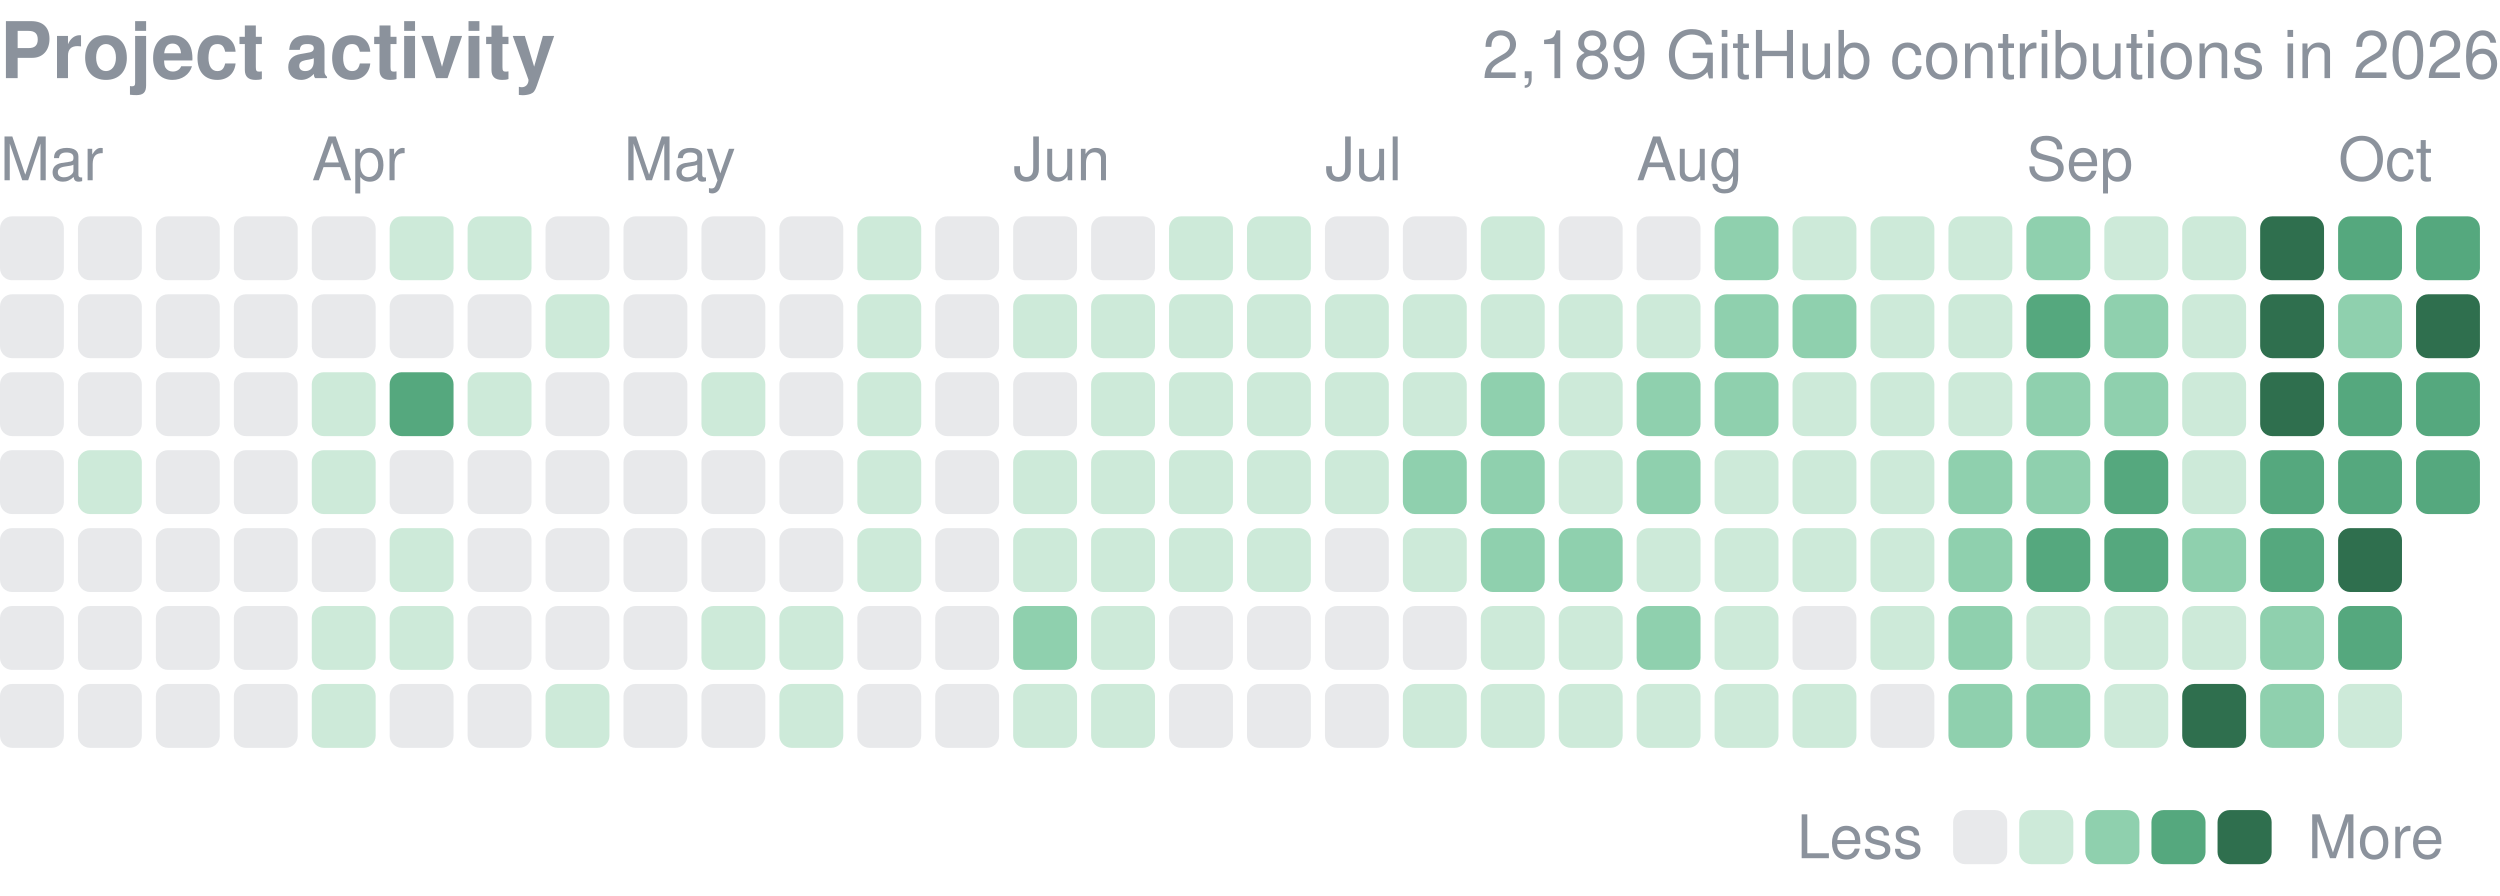
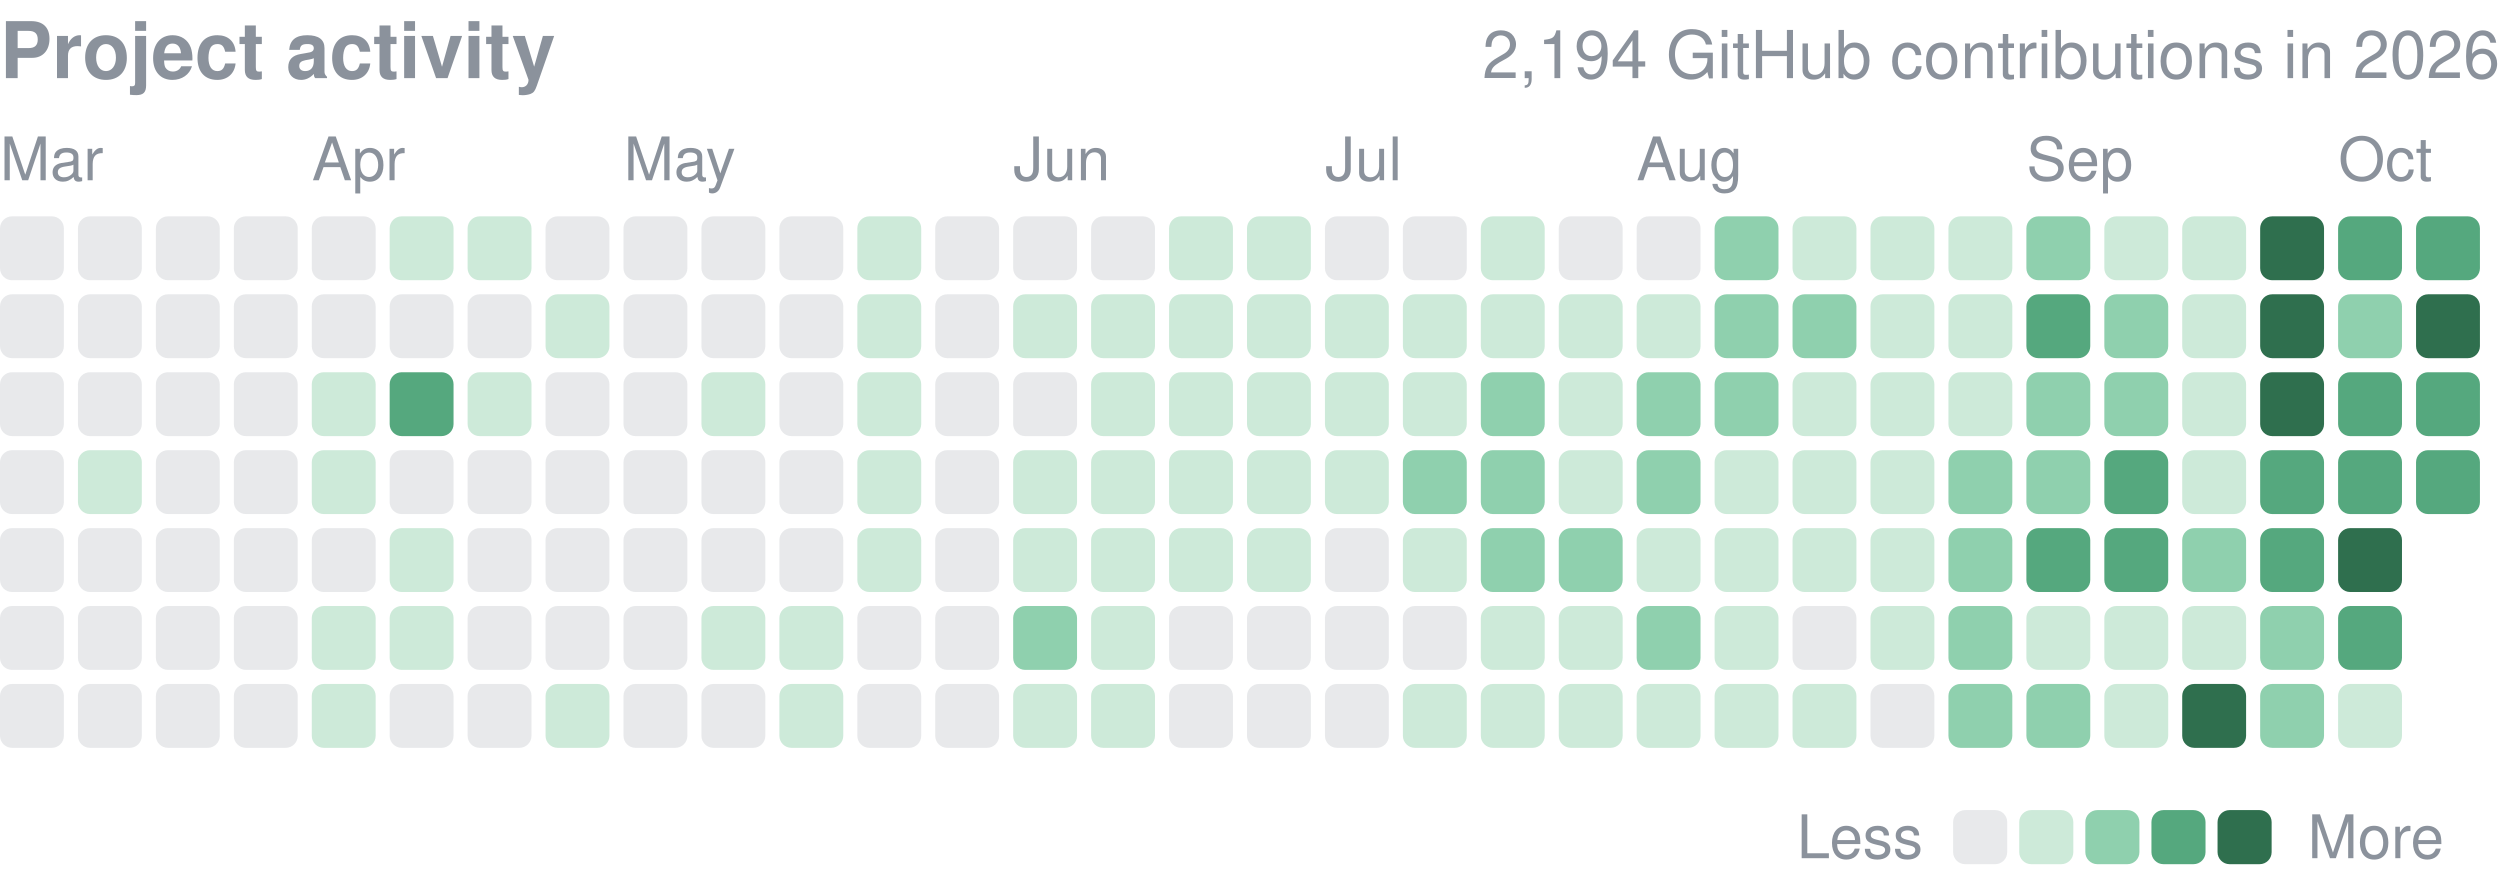
<svg xmlns="http://www.w3.org/2000/svg" width="416" height="149" viewBox="0 0 416 149" role="img" aria-label="yjinyoo GitHub contributions per day in 2026">
  <style>text{font-family:-apple-system,BlinkMacSystemFont,"Segoe UI",Helvetica,Arial,sans-serif}</style>
  <text x="0" y="13" font-size="13" font-weight="600" fill="#8b929c">Project activity</text>
-   <text x="416" y="13" font-size="11" fill="#8b929c" text-anchor="end">2,189 GitHub contributions in 2026</text>
+   <text x="416" y="13" font-size="11" fill="#8b929c" text-anchor="end">2,194 GitHub contributions in 2026</text>
  <text x="0.0" y="30" font-size="10" fill="#8b929c">Mar</text>
  <text x="51.9" y="30" font-size="10" fill="#8b929c">Apr</text>
  <text x="103.8" y="30" font-size="10" fill="#8b929c">May</text>
  <text x="168.6" y="30" font-size="10" fill="#8b929c">Jun</text>
  <text x="220.5" y="30" font-size="10" fill="#8b929c">Jul</text>
  <text x="272.3" y="30" font-size="10" fill="#8b929c">Aug</text>
  <text x="337.2" y="30" font-size="10" fill="#8b929c">Sep</text>
  <text x="389.1" y="30" font-size="10" fill="#8b929c">Oct</text>
  <rect x="0.00" y="36.00" width="10.63" height="10.63" rx="2.0" fill="#8b929c" opacity="0.2" />
  <rect x="0.00" y="48.97" width="10.63" height="10.63" rx="2.0" fill="#8b929c" opacity="0.2" />
  <rect x="0.00" y="61.94" width="10.63" height="10.63" rx="2.0" fill="#8b929c" opacity="0.2" />
  <rect x="0.00" y="74.91" width="10.63" height="10.63" rx="2.0" fill="#8b929c" opacity="0.2" />
  <rect x="0.00" y="87.88" width="10.63" height="10.63" rx="2.0" fill="#8b929c" opacity="0.2" />
  <rect x="0.00" y="100.84" width="10.63" height="10.63" rx="2.0" fill="#8b929c" opacity="0.2" />
  <rect x="0.00" y="113.81" width="10.63" height="10.63" rx="2.0" fill="#8b929c" opacity="0.2" />
  <rect x="12.97" y="36.00" width="10.63" height="10.63" rx="2.0" fill="#8b929c" opacity="0.2" />
  <rect x="12.97" y="48.97" width="10.63" height="10.63" rx="2.0" fill="#8b929c" opacity="0.2" />
  <rect x="12.97" y="61.94" width="10.63" height="10.63" rx="2.0" fill="#8b929c" opacity="0.2" />
  <rect x="12.97" y="74.91" width="10.63" height="10.63" rx="2.0" fill="#cdead9" />
  <rect x="12.97" y="87.88" width="10.63" height="10.63" rx="2.0" fill="#8b929c" opacity="0.2" />
  <rect x="12.97" y="100.84" width="10.63" height="10.63" rx="2.0" fill="#8b929c" opacity="0.2" />
  <rect x="12.97" y="113.81" width="10.63" height="10.63" rx="2.0" fill="#8b929c" opacity="0.2" />
  <rect x="25.94" y="36.00" width="10.63" height="10.63" rx="2.0" fill="#8b929c" opacity="0.2" />
  <rect x="25.94" y="48.97" width="10.63" height="10.63" rx="2.0" fill="#8b929c" opacity="0.2" />
  <rect x="25.94" y="61.94" width="10.63" height="10.63" rx="2.0" fill="#8b929c" opacity="0.2" />
  <rect x="25.94" y="74.91" width="10.63" height="10.63" rx="2.0" fill="#8b929c" opacity="0.2" />
  <rect x="25.94" y="87.88" width="10.63" height="10.63" rx="2.0" fill="#8b929c" opacity="0.2" />
  <rect x="25.94" y="100.84" width="10.63" height="10.63" rx="2.0" fill="#8b929c" opacity="0.2" />
  <rect x="25.94" y="113.81" width="10.63" height="10.63" rx="2.0" fill="#8b929c" opacity="0.2" />
  <rect x="38.91" y="36.00" width="10.63" height="10.63" rx="2.0" fill="#8b929c" opacity="0.2" />
  <rect x="38.91" y="48.97" width="10.63" height="10.63" rx="2.0" fill="#8b929c" opacity="0.2" />
  <rect x="38.91" y="61.94" width="10.63" height="10.63" rx="2.0" fill="#8b929c" opacity="0.2" />
  <rect x="38.91" y="74.91" width="10.63" height="10.63" rx="2.0" fill="#8b929c" opacity="0.2" />
  <rect x="38.91" y="87.88" width="10.63" height="10.63" rx="2.0" fill="#8b929c" opacity="0.2" />
  <rect x="38.91" y="100.84" width="10.63" height="10.63" rx="2.0" fill="#8b929c" opacity="0.2" />
  <rect x="38.91" y="113.81" width="10.63" height="10.63" rx="2.0" fill="#8b929c" opacity="0.2" />
  <rect x="51.88" y="36.00" width="10.63" height="10.63" rx="2.0" fill="#8b929c" opacity="0.2" />
  <rect x="51.88" y="48.97" width="10.63" height="10.63" rx="2.0" fill="#8b929c" opacity="0.2" />
  <rect x="51.88" y="61.94" width="10.63" height="10.63" rx="2.0" fill="#cdead9" />
  <rect x="51.88" y="74.91" width="10.63" height="10.63" rx="2.0" fill="#cdead9" />
  <rect x="51.88" y="87.88" width="10.63" height="10.63" rx="2.0" fill="#8b929c" opacity="0.2" />
  <rect x="51.88" y="100.84" width="10.63" height="10.63" rx="2.0" fill="#cdead9" />
  <rect x="51.88" y="113.81" width="10.63" height="10.63" rx="2.0" fill="#cdead9" />
  <rect x="64.84" y="36.00" width="10.63" height="10.63" rx="2.0" fill="#cdead9" />
  <rect x="64.84" y="48.97" width="10.63" height="10.63" rx="2.0" fill="#8b929c" opacity="0.2" />
  <rect x="64.84" y="61.94" width="10.63" height="10.63" rx="2.0" fill="#55a87e" />
  <rect x="64.84" y="74.91" width="10.63" height="10.63" rx="2.0" fill="#8b929c" opacity="0.2" />
  <rect x="64.84" y="87.88" width="10.63" height="10.63" rx="2.0" fill="#cdead9" />
  <rect x="64.84" y="100.84" width="10.63" height="10.63" rx="2.0" fill="#cdead9" />
  <rect x="64.84" y="113.81" width="10.63" height="10.63" rx="2.0" fill="#8b929c" opacity="0.2" />
  <rect x="77.81" y="36.00" width="10.63" height="10.63" rx="2.0" fill="#cdead9" />
  <rect x="77.81" y="48.97" width="10.63" height="10.63" rx="2.0" fill="#8b929c" opacity="0.2" />
  <rect x="77.81" y="61.94" width="10.63" height="10.63" rx="2.0" fill="#cdead9" />
  <rect x="77.81" y="74.91" width="10.63" height="10.63" rx="2.0" fill="#8b929c" opacity="0.2" />
  <rect x="77.81" y="87.88" width="10.63" height="10.63" rx="2.0" fill="#8b929c" opacity="0.2" />
  <rect x="77.81" y="100.84" width="10.63" height="10.63" rx="2.0" fill="#8b929c" opacity="0.2" />
  <rect x="77.81" y="113.81" width="10.63" height="10.63" rx="2.0" fill="#8b929c" opacity="0.2" />
  <rect x="90.78" y="36.00" width="10.63" height="10.63" rx="2.0" fill="#8b929c" opacity="0.2" />
  <rect x="90.78" y="48.97" width="10.63" height="10.63" rx="2.0" fill="#cdead9" />
  <rect x="90.78" y="61.94" width="10.63" height="10.63" rx="2.0" fill="#8b929c" opacity="0.2" />
  <rect x="90.78" y="74.91" width="10.63" height="10.63" rx="2.0" fill="#8b929c" opacity="0.2" />
  <rect x="90.78" y="87.88" width="10.63" height="10.63" rx="2.0" fill="#8b929c" opacity="0.2" />
  <rect x="90.78" y="100.84" width="10.63" height="10.63" rx="2.0" fill="#8b929c" opacity="0.2" />
  <rect x="90.78" y="113.81" width="10.63" height="10.63" rx="2.0" fill="#cdead9" />
  <rect x="103.75" y="36.00" width="10.63" height="10.63" rx="2.0" fill="#8b929c" opacity="0.2" />
  <rect x="103.75" y="48.97" width="10.63" height="10.63" rx="2.0" fill="#8b929c" opacity="0.2" />
  <rect x="103.75" y="61.94" width="10.63" height="10.63" rx="2.0" fill="#8b929c" opacity="0.2" />
  <rect x="103.75" y="74.91" width="10.63" height="10.63" rx="2.0" fill="#8b929c" opacity="0.2" />
  <rect x="103.75" y="87.88" width="10.63" height="10.63" rx="2.0" fill="#8b929c" opacity="0.2" />
  <rect x="103.75" y="100.84" width="10.63" height="10.63" rx="2.0" fill="#8b929c" opacity="0.2" />
  <rect x="103.75" y="113.81" width="10.63" height="10.63" rx="2.0" fill="#8b929c" opacity="0.2" />
  <rect x="116.72" y="36.00" width="10.63" height="10.63" rx="2.0" fill="#8b929c" opacity="0.2" />
  <rect x="116.72" y="48.97" width="10.63" height="10.63" rx="2.0" fill="#8b929c" opacity="0.2" />
  <rect x="116.72" y="61.94" width="10.63" height="10.63" rx="2.0" fill="#cdead9" />
  <rect x="116.72" y="74.91" width="10.63" height="10.63" rx="2.0" fill="#8b929c" opacity="0.2" />
  <rect x="116.72" y="87.88" width="10.63" height="10.63" rx="2.0" fill="#8b929c" opacity="0.2" />
  <rect x="116.72" y="100.84" width="10.63" height="10.63" rx="2.0" fill="#cdead9" />
  <rect x="116.72" y="113.81" width="10.63" height="10.63" rx="2.0" fill="#8b929c" opacity="0.2" />
  <rect x="129.69" y="36.00" width="10.63" height="10.63" rx="2.0" fill="#8b929c" opacity="0.2" />
  <rect x="129.69" y="48.97" width="10.63" height="10.63" rx="2.0" fill="#8b929c" opacity="0.2" />
  <rect x="129.69" y="61.94" width="10.63" height="10.63" rx="2.0" fill="#8b929c" opacity="0.2" />
  <rect x="129.69" y="74.91" width="10.63" height="10.63" rx="2.0" fill="#8b929c" opacity="0.2" />
  <rect x="129.69" y="87.88" width="10.63" height="10.63" rx="2.0" fill="#8b929c" opacity="0.2" />
  <rect x="129.69" y="100.84" width="10.63" height="10.63" rx="2.0" fill="#cdead9" />
  <rect x="129.69" y="113.81" width="10.63" height="10.63" rx="2.0" fill="#cdead9" />
  <rect x="142.66" y="36.00" width="10.63" height="10.63" rx="2.0" fill="#cdead9" />
  <rect x="142.66" y="48.97" width="10.63" height="10.63" rx="2.0" fill="#cdead9" />
  <rect x="142.66" y="61.94" width="10.63" height="10.63" rx="2.0" fill="#cdead9" />
  <rect x="142.66" y="74.91" width="10.63" height="10.63" rx="2.0" fill="#cdead9" />
  <rect x="142.66" y="87.88" width="10.63" height="10.63" rx="2.0" fill="#cdead9" />
  <rect x="142.66" y="100.84" width="10.63" height="10.63" rx="2.0" fill="#8b929c" opacity="0.2" />
  <rect x="142.66" y="113.81" width="10.63" height="10.63" rx="2.0" fill="#8b929c" opacity="0.2" />
  <rect x="155.62" y="36.00" width="10.63" height="10.63" rx="2.0" fill="#8b929c" opacity="0.2" />
  <rect x="155.62" y="48.97" width="10.63" height="10.63" rx="2.0" fill="#8b929c" opacity="0.2" />
  <rect x="155.62" y="61.94" width="10.63" height="10.63" rx="2.0" fill="#8b929c" opacity="0.2" />
  <rect x="155.62" y="74.91" width="10.63" height="10.63" rx="2.0" fill="#8b929c" opacity="0.2" />
  <rect x="155.62" y="87.88" width="10.63" height="10.63" rx="2.0" fill="#8b929c" opacity="0.2" />
  <rect x="155.62" y="100.84" width="10.63" height="10.63" rx="2.0" fill="#8b929c" opacity="0.2" />
  <rect x="155.62" y="113.81" width="10.63" height="10.63" rx="2.0" fill="#8b929c" opacity="0.2" />
  <rect x="168.59" y="36.00" width="10.63" height="10.63" rx="2.0" fill="#8b929c" opacity="0.2" />
  <rect x="168.59" y="48.97" width="10.63" height="10.63" rx="2.0" fill="#cdead9" />
  <rect x="168.59" y="61.94" width="10.63" height="10.63" rx="2.0" fill="#8b929c" opacity="0.2" />
  <rect x="168.59" y="74.91" width="10.63" height="10.63" rx="2.0" fill="#cdead9" />
  <rect x="168.59" y="87.88" width="10.63" height="10.63" rx="2.0" fill="#cdead9" />
  <rect x="168.59" y="100.84" width="10.63" height="10.63" rx="2.0" fill="#8fd0ae" />
  <rect x="168.59" y="113.81" width="10.63" height="10.63" rx="2.0" fill="#cdead9" />
  <rect x="181.56" y="36.00" width="10.63" height="10.63" rx="2.0" fill="#8b929c" opacity="0.2" />
  <rect x="181.56" y="48.97" width="10.63" height="10.63" rx="2.0" fill="#cdead9" />
  <rect x="181.56" y="61.94" width="10.63" height="10.63" rx="2.0" fill="#cdead9" />
  <rect x="181.56" y="74.91" width="10.63" height="10.63" rx="2.0" fill="#cdead9" />
  <rect x="181.56" y="87.88" width="10.63" height="10.63" rx="2.0" fill="#cdead9" />
  <rect x="181.56" y="100.84" width="10.63" height="10.63" rx="2.0" fill="#cdead9" />
  <rect x="181.56" y="113.81" width="10.63" height="10.63" rx="2.0" fill="#cdead9" />
  <rect x="194.53" y="36.00" width="10.63" height="10.63" rx="2.0" fill="#cdead9" />
  <rect x="194.53" y="48.97" width="10.63" height="10.63" rx="2.0" fill="#cdead9" />
  <rect x="194.53" y="61.94" width="10.63" height="10.63" rx="2.0" fill="#cdead9" />
  <rect x="194.53" y="74.91" width="10.63" height="10.63" rx="2.0" fill="#cdead9" />
  <rect x="194.53" y="87.88" width="10.63" height="10.63" rx="2.0" fill="#cdead9" />
  <rect x="194.53" y="100.84" width="10.63" height="10.63" rx="2.0" fill="#8b929c" opacity="0.2" />
  <rect x="194.53" y="113.81" width="10.63" height="10.63" rx="2.0" fill="#8b929c" opacity="0.2" />
  <rect x="207.50" y="36.00" width="10.63" height="10.63" rx="2.0" fill="#cdead9" />
  <rect x="207.50" y="48.97" width="10.63" height="10.63" rx="2.0" fill="#cdead9" />
  <rect x="207.50" y="61.94" width="10.63" height="10.63" rx="2.0" fill="#cdead9" />
  <rect x="207.50" y="74.91" width="10.63" height="10.63" rx="2.0" fill="#cdead9" />
  <rect x="207.50" y="87.88" width="10.63" height="10.63" rx="2.0" fill="#cdead9" />
  <rect x="207.50" y="100.84" width="10.63" height="10.63" rx="2.0" fill="#8b929c" opacity="0.2" />
  <rect x="207.50" y="113.81" width="10.63" height="10.63" rx="2.0" fill="#8b929c" opacity="0.2" />
  <rect x="220.47" y="36.00" width="10.63" height="10.63" rx="2.0" fill="#8b929c" opacity="0.2" />
  <rect x="220.47" y="48.97" width="10.63" height="10.63" rx="2.0" fill="#cdead9" />
  <rect x="220.47" y="61.94" width="10.63" height="10.63" rx="2.0" fill="#cdead9" />
  <rect x="220.47" y="74.91" width="10.63" height="10.63" rx="2.0" fill="#cdead9" />
  <rect x="220.47" y="87.88" width="10.63" height="10.63" rx="2.0" fill="#8b929c" opacity="0.2" />
  <rect x="220.47" y="100.84" width="10.63" height="10.63" rx="2.0" fill="#8b929c" opacity="0.2" />
  <rect x="220.47" y="113.81" width="10.63" height="10.63" rx="2.0" fill="#8b929c" opacity="0.2" />
  <rect x="233.44" y="36.00" width="10.63" height="10.63" rx="2.0" fill="#8b929c" opacity="0.2" />
  <rect x="233.44" y="48.97" width="10.63" height="10.63" rx="2.0" fill="#cdead9" />
  <rect x="233.44" y="61.94" width="10.63" height="10.63" rx="2.0" fill="#cdead9" />
  <rect x="233.44" y="74.91" width="10.63" height="10.63" rx="2.0" fill="#8fd0ae" />
  <rect x="233.44" y="87.88" width="10.63" height="10.63" rx="2.0" fill="#cdead9" />
  <rect x="233.44" y="100.84" width="10.63" height="10.63" rx="2.0" fill="#8b929c" opacity="0.2" />
  <rect x="233.44" y="113.81" width="10.63" height="10.63" rx="2.0" fill="#cdead9" />
  <rect x="246.41" y="36.00" width="10.63" height="10.63" rx="2.0" fill="#cdead9" />
  <rect x="246.41" y="48.97" width="10.63" height="10.63" rx="2.0" fill="#cdead9" />
  <rect x="246.41" y="61.94" width="10.63" height="10.63" rx="2.0" fill="#8fd0ae" />
  <rect x="246.41" y="74.91" width="10.63" height="10.63" rx="2.0" fill="#8fd0ae" />
  <rect x="246.41" y="87.88" width="10.63" height="10.63" rx="2.0" fill="#8fd0ae" />
  <rect x="246.41" y="100.84" width="10.63" height="10.63" rx="2.0" fill="#cdead9" />
  <rect x="246.41" y="113.81" width="10.63" height="10.63" rx="2.0" fill="#cdead9" />
  <rect x="259.38" y="36.00" width="10.63" height="10.63" rx="2.0" fill="#8b929c" opacity="0.2" />
  <rect x="259.38" y="48.97" width="10.63" height="10.63" rx="2.0" fill="#cdead9" />
  <rect x="259.38" y="61.94" width="10.63" height="10.63" rx="2.0" fill="#cdead9" />
  <rect x="259.38" y="74.91" width="10.63" height="10.63" rx="2.0" fill="#cdead9" />
  <rect x="259.38" y="87.88" width="10.63" height="10.63" rx="2.0" fill="#8fd0ae" />
  <rect x="259.38" y="100.84" width="10.63" height="10.63" rx="2.0" fill="#cdead9" />
  <rect x="259.38" y="113.81" width="10.63" height="10.63" rx="2.0" fill="#cdead9" />
  <rect x="272.34" y="36.00" width="10.63" height="10.63" rx="2.0" fill="#8b929c" opacity="0.2" />
  <rect x="272.34" y="48.97" width="10.63" height="10.63" rx="2.0" fill="#cdead9" />
  <rect x="272.34" y="61.94" width="10.63" height="10.63" rx="2.0" fill="#8fd0ae" />
  <rect x="272.34" y="74.91" width="10.63" height="10.63" rx="2.0" fill="#8fd0ae" />
  <rect x="272.34" y="87.88" width="10.63" height="10.63" rx="2.0" fill="#cdead9" />
  <rect x="272.34" y="100.84" width="10.63" height="10.63" rx="2.0" fill="#8fd0ae" />
  <rect x="272.34" y="113.81" width="10.63" height="10.63" rx="2.0" fill="#cdead9" />
  <rect x="285.31" y="36.00" width="10.63" height="10.63" rx="2.0" fill="#8fd0ae" />
  <rect x="285.31" y="48.97" width="10.63" height="10.63" rx="2.0" fill="#8fd0ae" />
  <rect x="285.31" y="61.94" width="10.63" height="10.63" rx="2.0" fill="#8fd0ae" />
  <rect x="285.31" y="74.91" width="10.63" height="10.63" rx="2.0" fill="#cdead9" />
  <rect x="285.31" y="87.88" width="10.63" height="10.63" rx="2.0" fill="#cdead9" />
  <rect x="285.31" y="100.84" width="10.63" height="10.63" rx="2.0" fill="#cdead9" />
  <rect x="285.31" y="113.81" width="10.63" height="10.63" rx="2.0" fill="#cdead9" />
  <rect x="298.28" y="36.00" width="10.63" height="10.63" rx="2.0" fill="#cdead9" />
  <rect x="298.28" y="48.97" width="10.63" height="10.63" rx="2.0" fill="#8fd0ae" />
  <rect x="298.28" y="61.94" width="10.63" height="10.63" rx="2.0" fill="#cdead9" />
  <rect x="298.28" y="74.91" width="10.63" height="10.63" rx="2.0" fill="#cdead9" />
  <rect x="298.28" y="87.88" width="10.63" height="10.63" rx="2.0" fill="#cdead9" />
  <rect x="298.28" y="100.84" width="10.63" height="10.63" rx="2.0" fill="#8b929c" opacity="0.2" />
  <rect x="298.28" y="113.81" width="10.63" height="10.63" rx="2.0" fill="#cdead9" />
  <rect x="311.25" y="36.00" width="10.63" height="10.63" rx="2.0" fill="#cdead9" />
  <rect x="311.25" y="48.97" width="10.63" height="10.63" rx="2.0" fill="#cdead9" />
  <rect x="311.25" y="61.94" width="10.63" height="10.63" rx="2.0" fill="#cdead9" />
  <rect x="311.25" y="74.91" width="10.63" height="10.63" rx="2.0" fill="#cdead9" />
  <rect x="311.25" y="87.88" width="10.63" height="10.63" rx="2.0" fill="#cdead9" />
  <rect x="311.25" y="100.84" width="10.63" height="10.63" rx="2.0" fill="#cdead9" />
  <rect x="311.25" y="113.81" width="10.63" height="10.63" rx="2.0" fill="#8b929c" opacity="0.2" />
  <rect x="324.22" y="36.00" width="10.63" height="10.63" rx="2.0" fill="#cdead9" />
  <rect x="324.22" y="48.97" width="10.63" height="10.63" rx="2.0" fill="#cdead9" />
  <rect x="324.22" y="61.94" width="10.63" height="10.63" rx="2.0" fill="#cdead9" />
  <rect x="324.22" y="74.91" width="10.63" height="10.63" rx="2.0" fill="#8fd0ae" />
  <rect x="324.22" y="87.88" width="10.63" height="10.63" rx="2.0" fill="#8fd0ae" />
  <rect x="324.22" y="100.84" width="10.63" height="10.63" rx="2.0" fill="#8fd0ae" />
  <rect x="324.22" y="113.81" width="10.63" height="10.63" rx="2.0" fill="#8fd0ae" />
  <rect x="337.19" y="36.00" width="10.63" height="10.63" rx="2.0" fill="#8fd0ae" />
  <rect x="337.19" y="48.97" width="10.63" height="10.63" rx="2.0" fill="#55a87e" />
  <rect x="337.19" y="61.94" width="10.63" height="10.63" rx="2.0" fill="#8fd0ae" />
  <rect x="337.19" y="74.91" width="10.63" height="10.63" rx="2.0" fill="#8fd0ae" />
  <rect x="337.19" y="87.88" width="10.63" height="10.63" rx="2.0" fill="#55a87e" />
  <rect x="337.19" y="100.84" width="10.63" height="10.63" rx="2.0" fill="#cdead9" />
  <rect x="337.19" y="113.81" width="10.63" height="10.63" rx="2.0" fill="#8fd0ae" />
  <rect x="350.16" y="36.00" width="10.63" height="10.63" rx="2.0" fill="#cdead9" />
  <rect x="350.16" y="48.97" width="10.63" height="10.63" rx="2.0" fill="#8fd0ae" />
  <rect x="350.16" y="61.94" width="10.63" height="10.63" rx="2.0" fill="#8fd0ae" />
  <rect x="350.16" y="74.91" width="10.63" height="10.63" rx="2.0" fill="#55a87e" />
  <rect x="350.16" y="87.88" width="10.63" height="10.63" rx="2.0" fill="#55a87e" />
  <rect x="350.16" y="100.84" width="10.63" height="10.63" rx="2.0" fill="#cdead9" />
  <rect x="350.16" y="113.81" width="10.63" height="10.63" rx="2.0" fill="#cdead9" />
  <rect x="363.12" y="36.00" width="10.63" height="10.63" rx="2.0" fill="#cdead9" />
  <rect x="363.12" y="48.97" width="10.63" height="10.63" rx="2.0" fill="#cdead9" />
  <rect x="363.12" y="61.94" width="10.63" height="10.63" rx="2.0" fill="#cdead9" />
  <rect x="363.12" y="74.91" width="10.63" height="10.63" rx="2.0" fill="#cdead9" />
  <rect x="363.12" y="87.88" width="10.63" height="10.63" rx="2.0" fill="#8fd0ae" />
  <rect x="363.12" y="100.84" width="10.63" height="10.63" rx="2.0" fill="#cdead9" />
  <rect x="363.12" y="113.81" width="10.63" height="10.63" rx="2.0" fill="#2f6f4e" />
  <rect x="376.09" y="36.00" width="10.63" height="10.63" rx="2.0" fill="#2f6f4e" />
  <rect x="376.09" y="48.97" width="10.63" height="10.63" rx="2.0" fill="#2f6f4e" />
  <rect x="376.09" y="61.94" width="10.63" height="10.63" rx="2.0" fill="#2f6f4e" />
  <rect x="376.09" y="74.91" width="10.63" height="10.63" rx="2.0" fill="#55a87e" />
  <rect x="376.09" y="87.88" width="10.63" height="10.63" rx="2.0" fill="#55a87e" />
  <rect x="376.09" y="100.84" width="10.63" height="10.63" rx="2.0" fill="#8fd0ae" />
  <rect x="376.09" y="113.81" width="10.63" height="10.63" rx="2.0" fill="#8fd0ae" />
  <rect x="389.06" y="36.00" width="10.63" height="10.63" rx="2.0" fill="#55a87e" />
  <rect x="389.06" y="48.97" width="10.63" height="10.63" rx="2.0" fill="#8fd0ae" />
  <rect x="389.06" y="61.94" width="10.63" height="10.63" rx="2.0" fill="#55a87e" />
  <rect x="389.06" y="74.91" width="10.63" height="10.63" rx="2.0" fill="#55a87e" />
  <rect x="389.06" y="87.88" width="10.63" height="10.63" rx="2.0" fill="#2f6f4e" />
  <rect x="389.06" y="100.84" width="10.63" height="10.63" rx="2.0" fill="#55a87e" />
  <rect x="389.06" y="113.81" width="10.63" height="10.63" rx="2.0" fill="#cdead9" />
  <rect x="402.03" y="36.00" width="10.63" height="10.63" rx="2.0" fill="#55a87e" />
  <rect x="402.03" y="48.97" width="10.63" height="10.63" rx="2.0" fill="#2f6f4e" />
  <rect x="402.03" y="61.94" width="10.63" height="10.63" rx="2.0" fill="#55a87e" />
  <rect x="402.03" y="74.91" width="10.63" height="10.63" rx="2.0" fill="#55a87e" />
  <text x="299" y="142.8" font-size="10" fill="#8b929c">Less</text>
  <rect x="325" y="134.8" width="9" height="9" rx="2.0" fill="#8b929c" opacity="0.2" />
  <rect x="336.0" y="134.8" width="9" height="9" rx="2.0" fill="#cdead9" />
  <rect x="347.0" y="134.8" width="9" height="9" rx="2.0" fill="#8fd0ae" />
  <rect x="358.0" y="134.8" width="9" height="9" rx="2.0" fill="#55a87e" />
  <rect x="369.0" y="134.8" width="9" height="9" rx="2.0" fill="#2f6f4e" />
  <text x="384.0" y="142.8" font-size="10" fill="#8b929c">More</text>
</svg>
